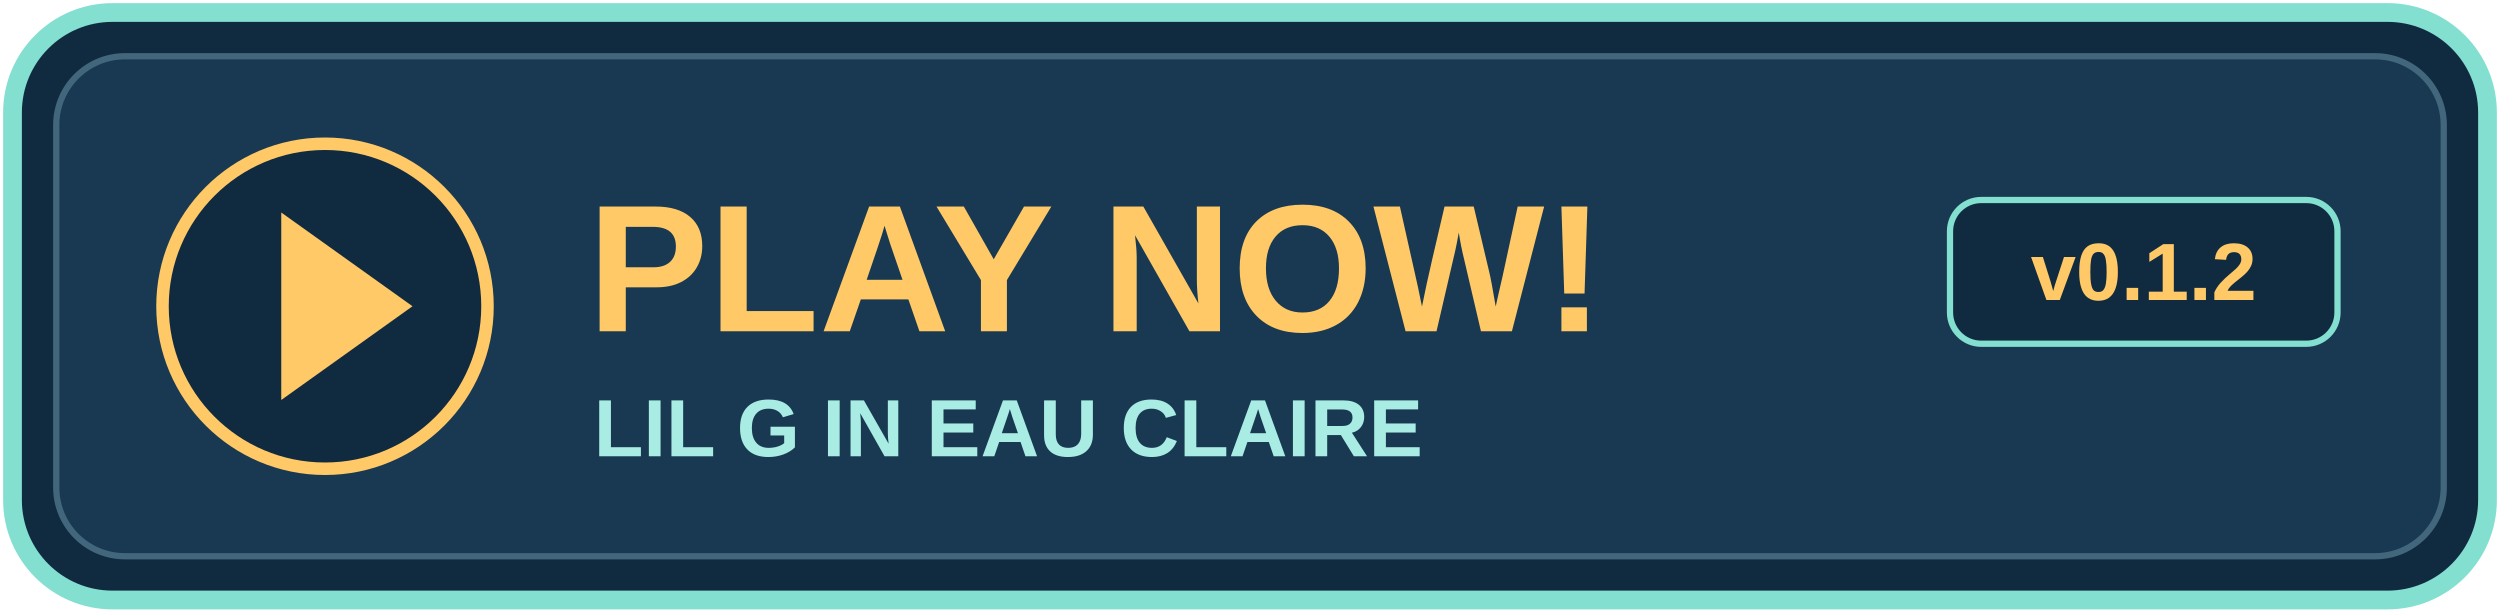
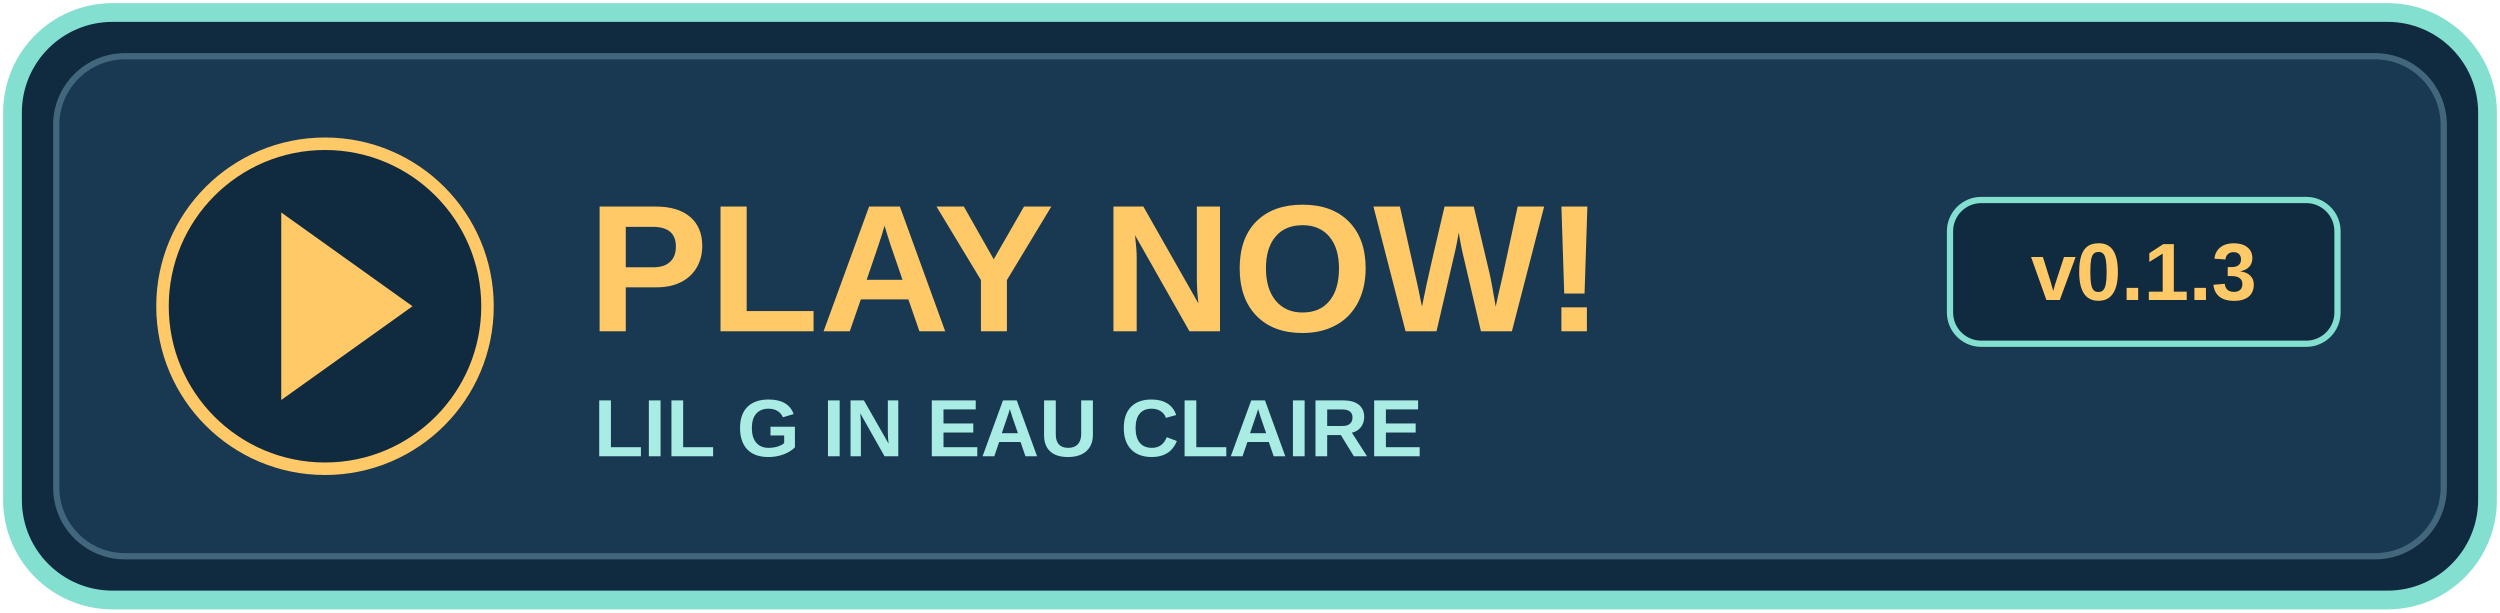
<svg xmlns="http://www.w3.org/2000/svg" width="400" height="98" viewBox="0 0 400 98" role="img" aria-labelledby="title">
  <rect x="2" y="2" width="396" height="94" rx="16" fill="#102a40" stroke="#83dfd0" stroke-width="3" />
  <rect x="9" y="9" width="382" height="80" rx="11" fill="#183951" stroke="#42677c" />
  <circle cx="52" cy="49" r="26" fill="#102a40" stroke="#ffc967" stroke-width="2" />
  <path d="M45 34l21 15-21 15z" fill="#ffc967" />
  <text x="94" y="53" fill="#ffc967" font-family="Arial,sans-serif" font-size="29" font-weight="bold">PLAY NOW!</text>
  <text x="95" y="73" fill="#a8ece3" font-family="Arial,sans-serif" font-size="13" font-weight="bold">LIL G IN EAU CLAIRE</text>
  <rect x="312" y="32" width="62" height="23" rx="5" fill="#102a40" stroke="#83dfd0" />
-   <text x="343" y="48" text-anchor="middle" fill="#ffc967" font-family="Arial,sans-serif" font-size="13" font-weight="bold">v0.1.2</text>
+   <text x="343" y="48" text-anchor="middle" fill="#ffc967" font-family="Arial,sans-serif" font-size="13" font-weight="bold">v0.1.3</text>
</svg>
